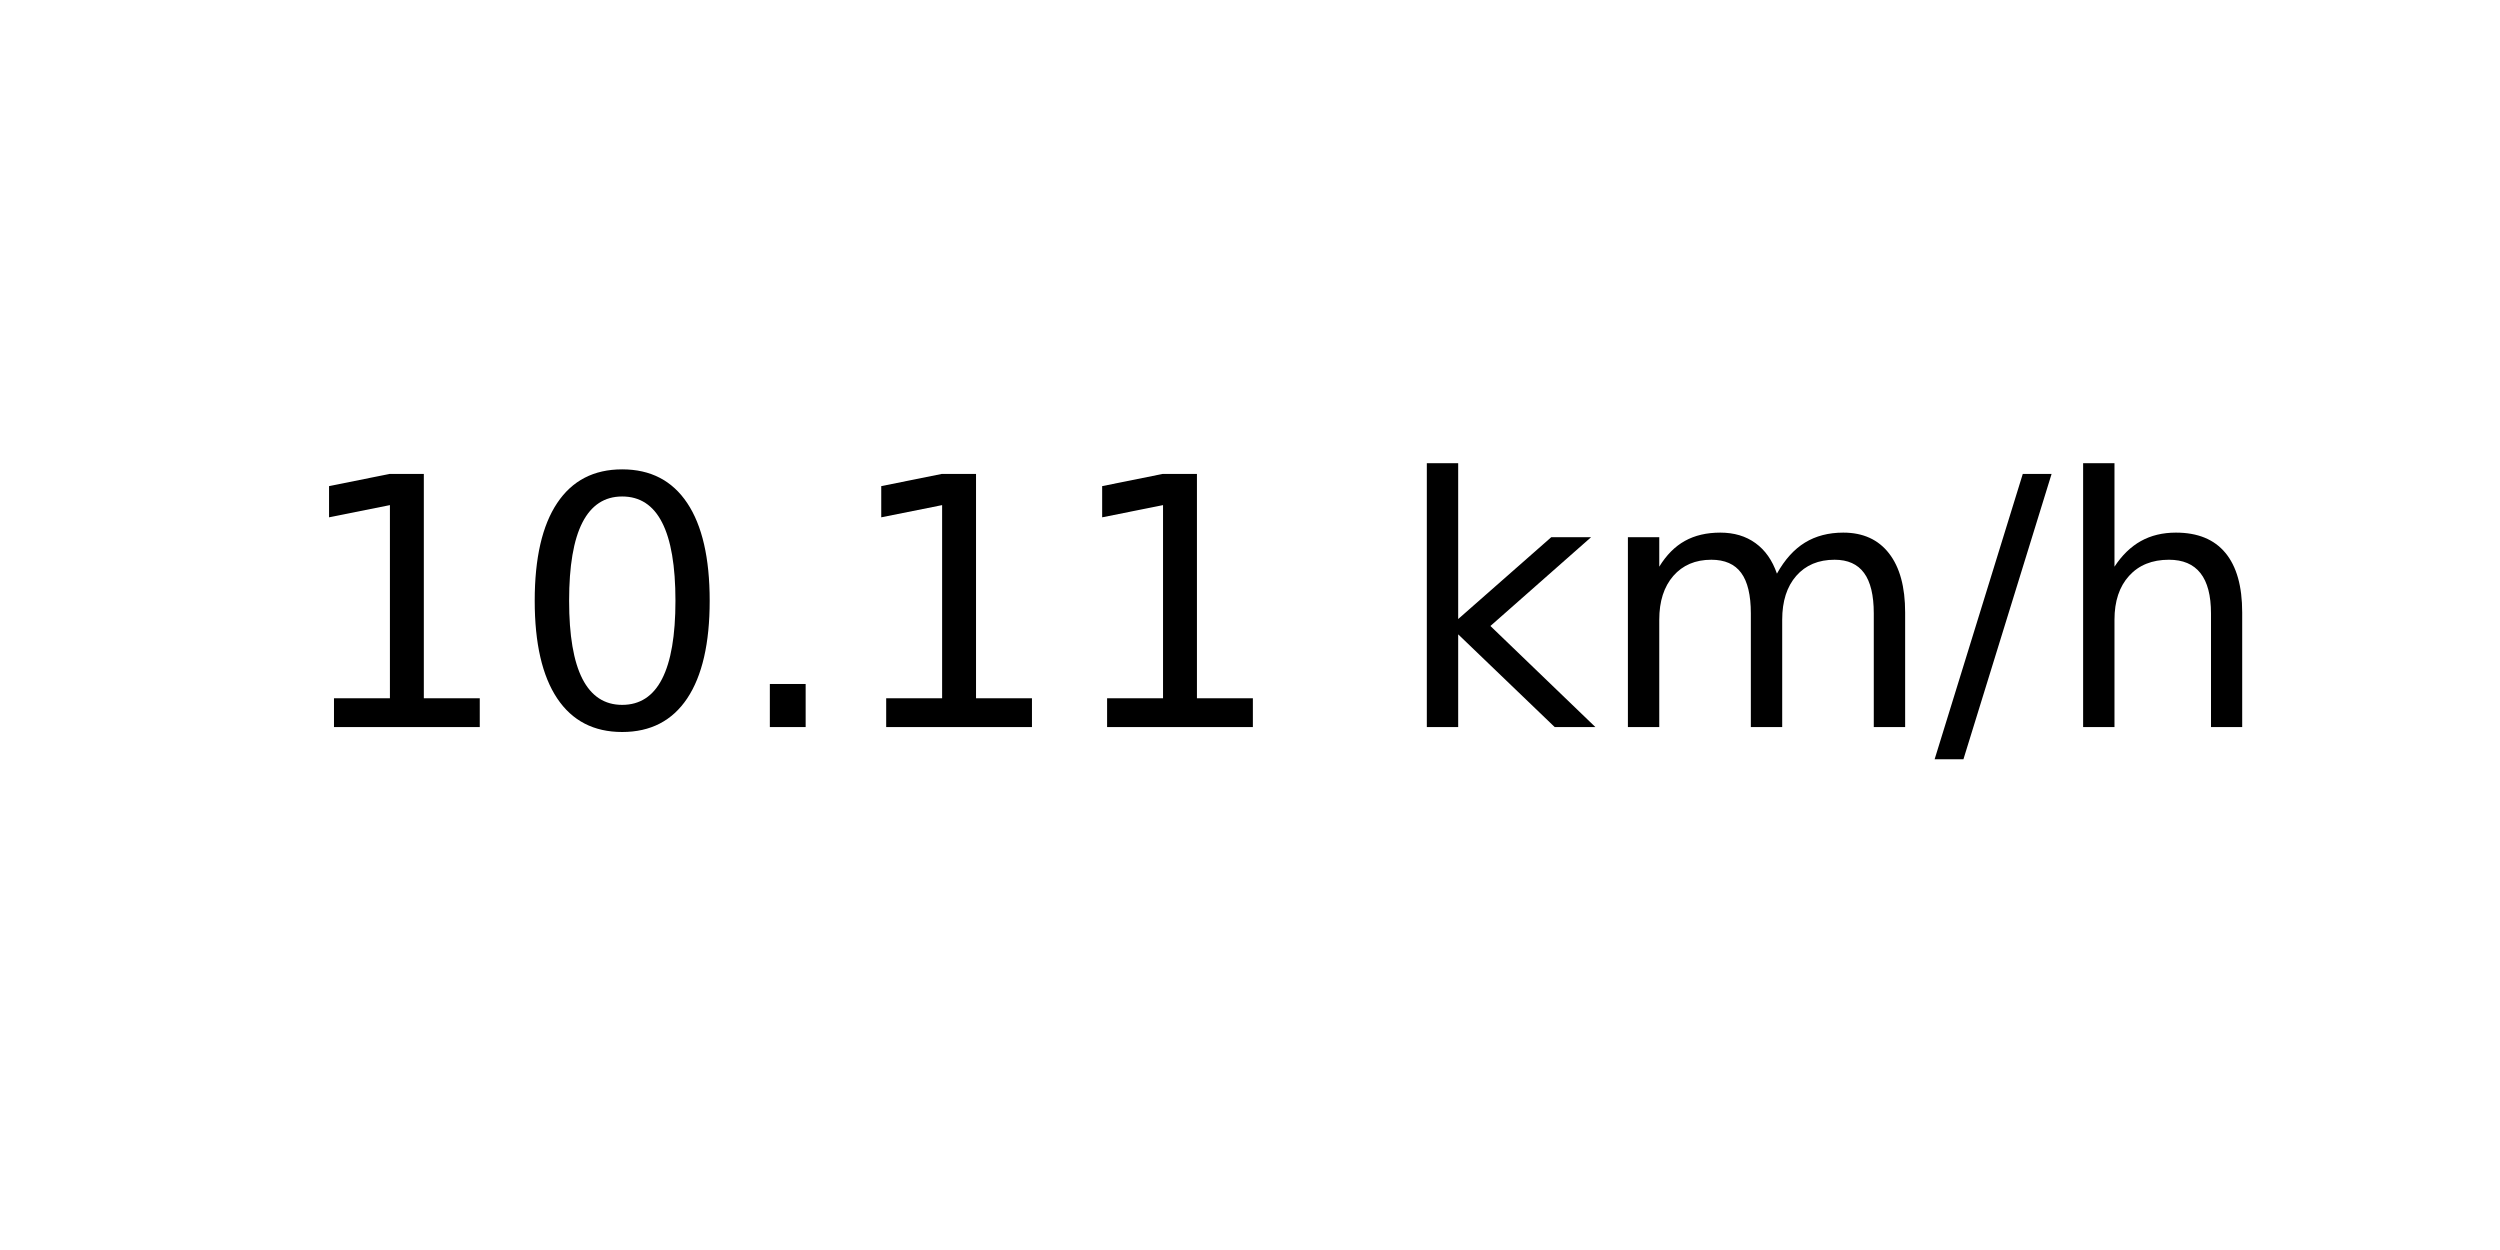
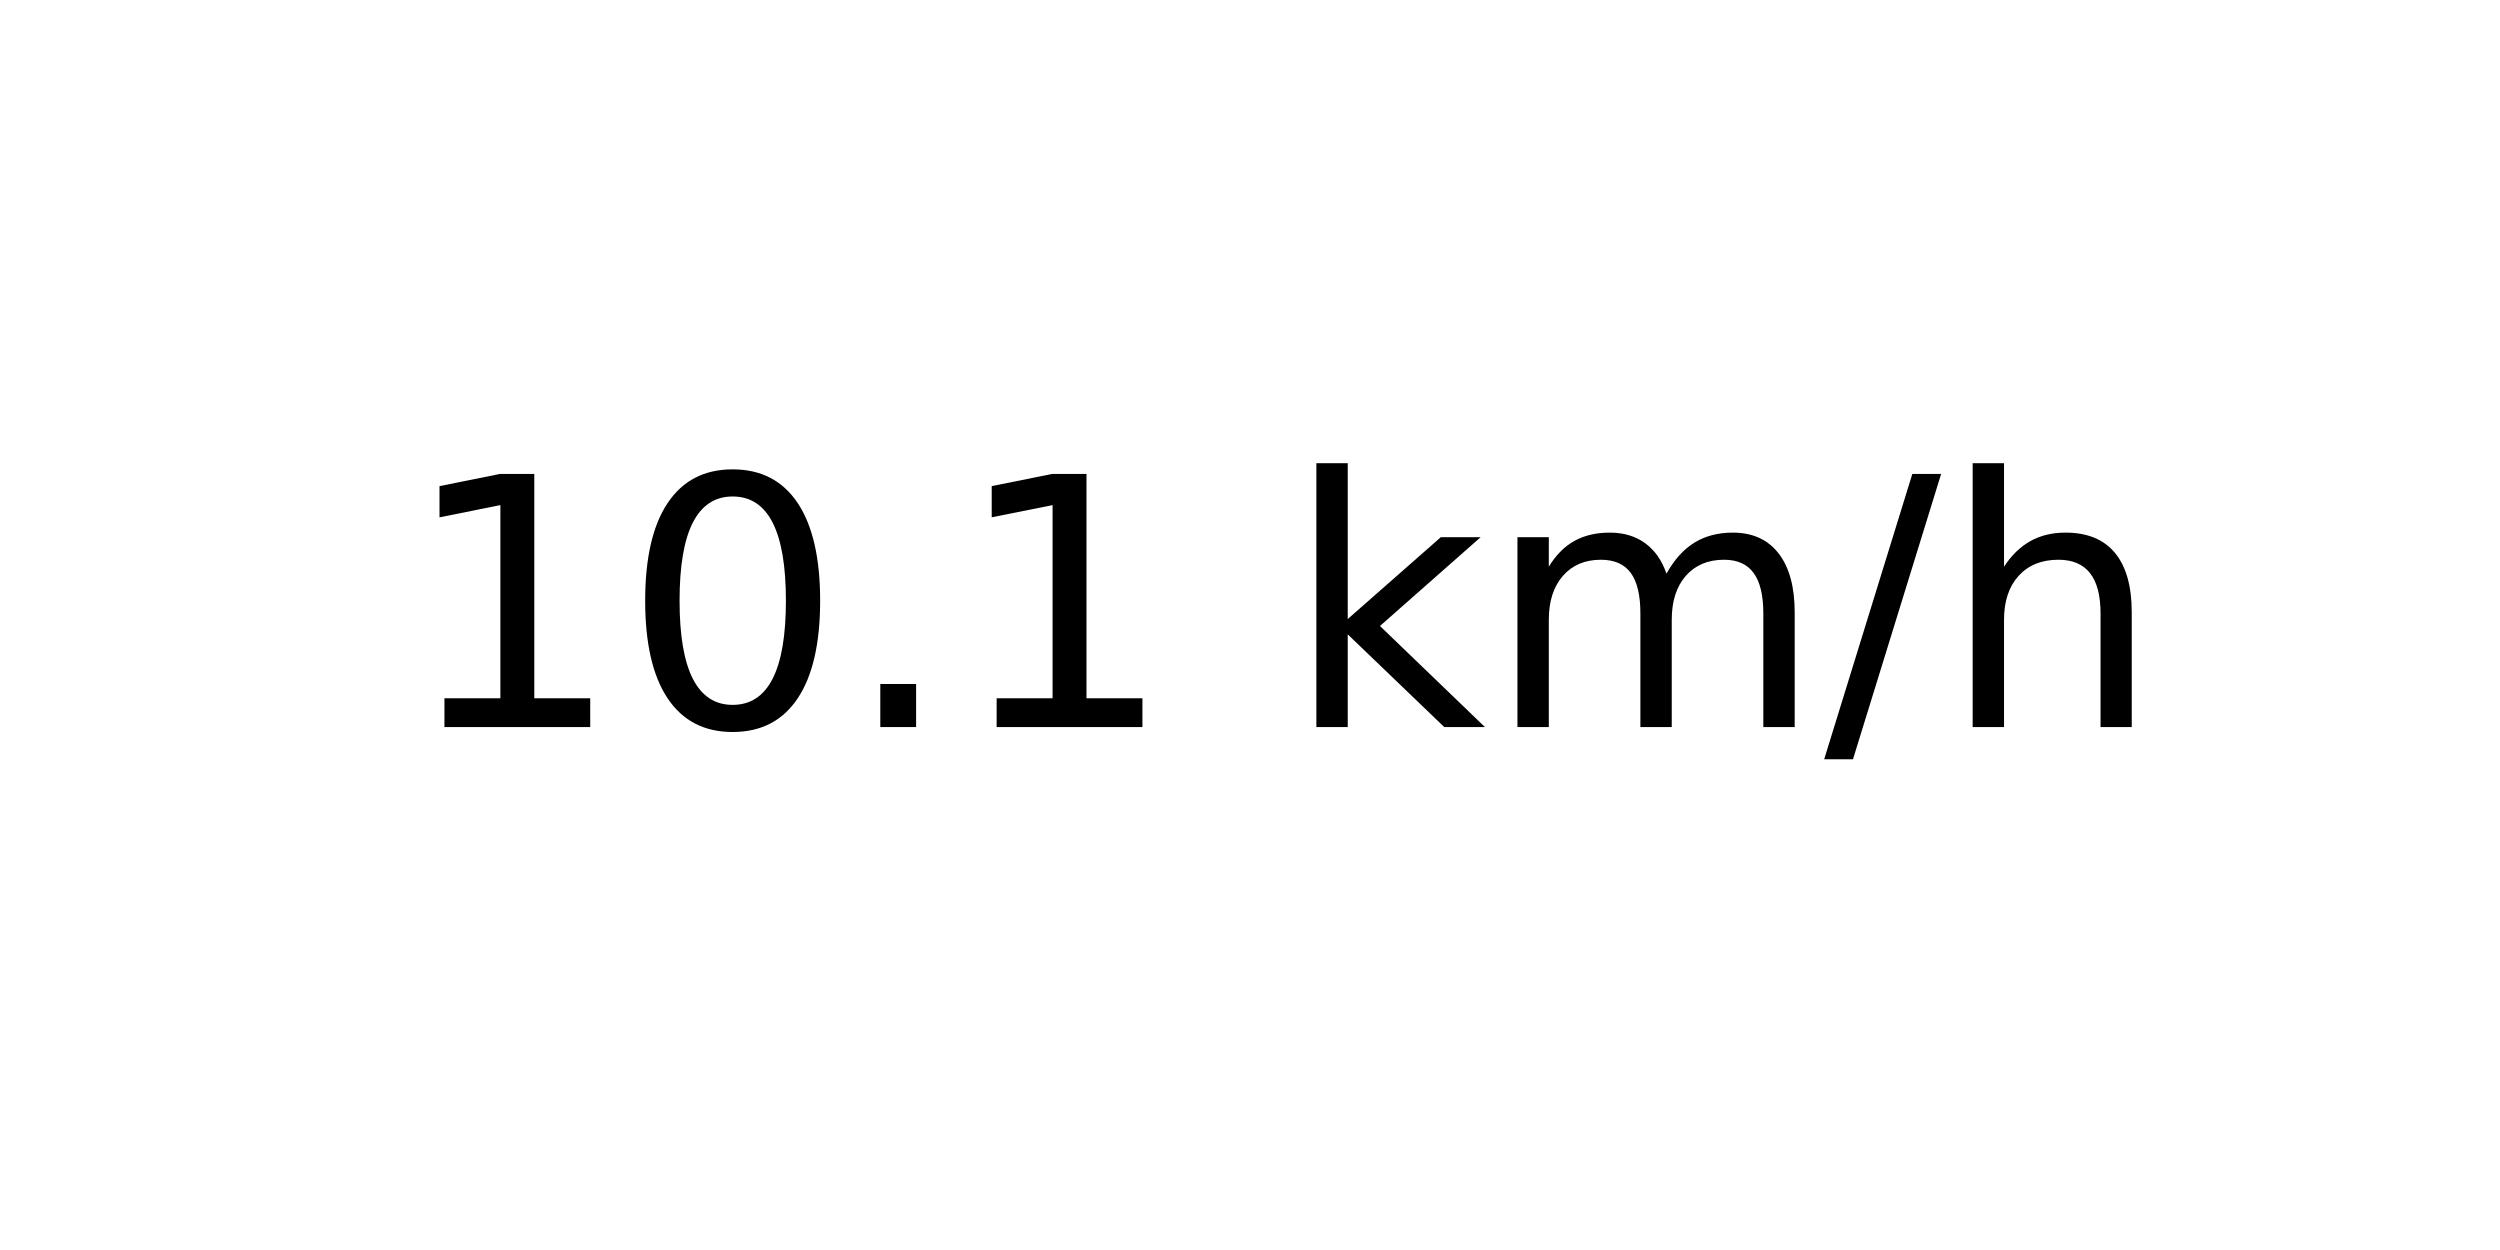
<svg xmlns="http://www.w3.org/2000/svg" xmlns:xlink="http://www.w3.org/1999/xlink" width="72pt" height="36pt" viewBox="0 0 72 36" version="1.1">
  <defs>
    <style type="text/css">*{stroke-linejoin: round; stroke-linecap: butt}</style>
  </defs>
  <g id="figure_1">
    <g id="axes_1">
      <g id="text_1">
-         <g transform="translate(8.378125 20.93937) scale(0.1 -0.1)">
+         <g transform="translate(11.55937 20.93937) scale(0.1 -0.1)">
          <defs>
            <path id="DejaVuSans-31" d="M 794 531  L 1825 531  L 1825 4091  L 703 3866  L 703 4441  L 1819 4666  L 2450 4666  L 2450 531  L 3481 531  L 3481 0  L 794 0  L 794 531  z " transform="scale(0.015625)" />
            <path id="DejaVuSans-30" d="M 2034 4250  Q 1547 4250 1301 3770  Q 1056 3291 1056 2328  Q 1056 1369 1301 889  Q 1547 409 2034 409  Q 2525 409 2770 889  Q 3016 1369 3016 2328  Q 3016 3291 2770 3770  Q 2525 4250 2034 4250  z M 2034 4750  Q 2819 4750 3233 4129  Q 3647 3509 3647 2328  Q 3647 1150 3233 529  Q 2819 -91 2034 -91  Q 1250 -91 836 529  Q 422 1150 422 2328  Q 422 3509 836 4129  Q 1250 4750 2034 4750  z " transform="scale(0.015625)" />
            <path id="DejaVuSans-2e" d="M 684 794  L 1344 794  L 1344 0  L 684 0  L 684 794  z " transform="scale(0.015625)" />
            <path id="DejaVuSans-20" transform="scale(0.015625)" />
            <path id="DejaVuSans-6b" d="M 581 4863  L 1159 4863  L 1159 1991  L 2875 3500  L 3609 3500  L 1753 1863  L 3688 0  L 2938 0  L 1159 1709  L 1159 0  L 581 0  L 581 4863  z " transform="scale(0.015625)" />
            <path id="DejaVuSans-6d" d="M 3328 2828  Q 3544 3216 3844 3400  Q 4144 3584 4550 3584  Q 5097 3584 5394 3201  Q 5691 2819 5691 2113  L 5691 0  L 5113 0  L 5113 2094  Q 5113 2597 4934 2840  Q 4756 3084 4391 3084  Q 3944 3084 3684 2787  Q 3425 2491 3425 1978  L 3425 0  L 2847 0  L 2847 2094  Q 2847 2600 2669 2842  Q 2491 3084 2119 3084  Q 1678 3084 1418 2786  Q 1159 2488 1159 1978  L 1159 0  L 581 0  L 581 3500  L 1159 3500  L 1159 2956  Q 1356 3278 1631 3431  Q 1906 3584 2284 3584  Q 2666 3584 2933 3390  Q 3200 3197 3328 2828  z " transform="scale(0.015625)" />
            <path id="DejaVuSans-2f" d="M 1625 4666  L 2156 4666  L 531 -594  L 0 -594  L 1625 4666  z " transform="scale(0.015625)" />
            <path id="DejaVuSans-68" d="M 3513 2113  L 3513 0  L 2938 0  L 2938 2094  Q 2938 2591 2744 2837  Q 2550 3084 2163 3084  Q 1697 3084 1428 2787  Q 1159 2491 1159 1978  L 1159 0  L 581 0  L 581 4863  L 1159 4863  L 1159 2956  Q 1366 3272 1645 3428  Q 1925 3584 2291 3584  Q 2894 3584 3203 3211  Q 3513 2838 3513 2113  z " transform="scale(0.015625)" />
          </defs>
          <use xlink:href="#DejaVuSans-31" />
          <use xlink:href="#DejaVuSans-30" x="63.623" />
          <use xlink:href="#DejaVuSans-2e" x="127.246" />
          <use xlink:href="#DejaVuSans-31" x="159.033" />
-           <use xlink:href="#DejaVuSans-31" x="222.656" />
-           <use xlink:href="#DejaVuSans-20" x="286.279" />
-           <use xlink:href="#DejaVuSans-6b" x="318.066" />
-           <use xlink:href="#DejaVuSans-6d" x="375.977" />
-           <use xlink:href="#DejaVuSans-2f" x="473.389" />
-           <use xlink:href="#DejaVuSans-68" x="507.08" />
+           <use xlink:href="#DejaVuSans-20" x="222.656" />
+           <use xlink:href="#DejaVuSans-6b" x="254.443" />
+           <use xlink:href="#DejaVuSans-6d" x="312.354" />
+           <use xlink:href="#DejaVuSans-2f" x="409.766" />
+           <use xlink:href="#DejaVuSans-68" x="443.457" />
        </g>
      </g>
    </g>
  </g>
</svg>
